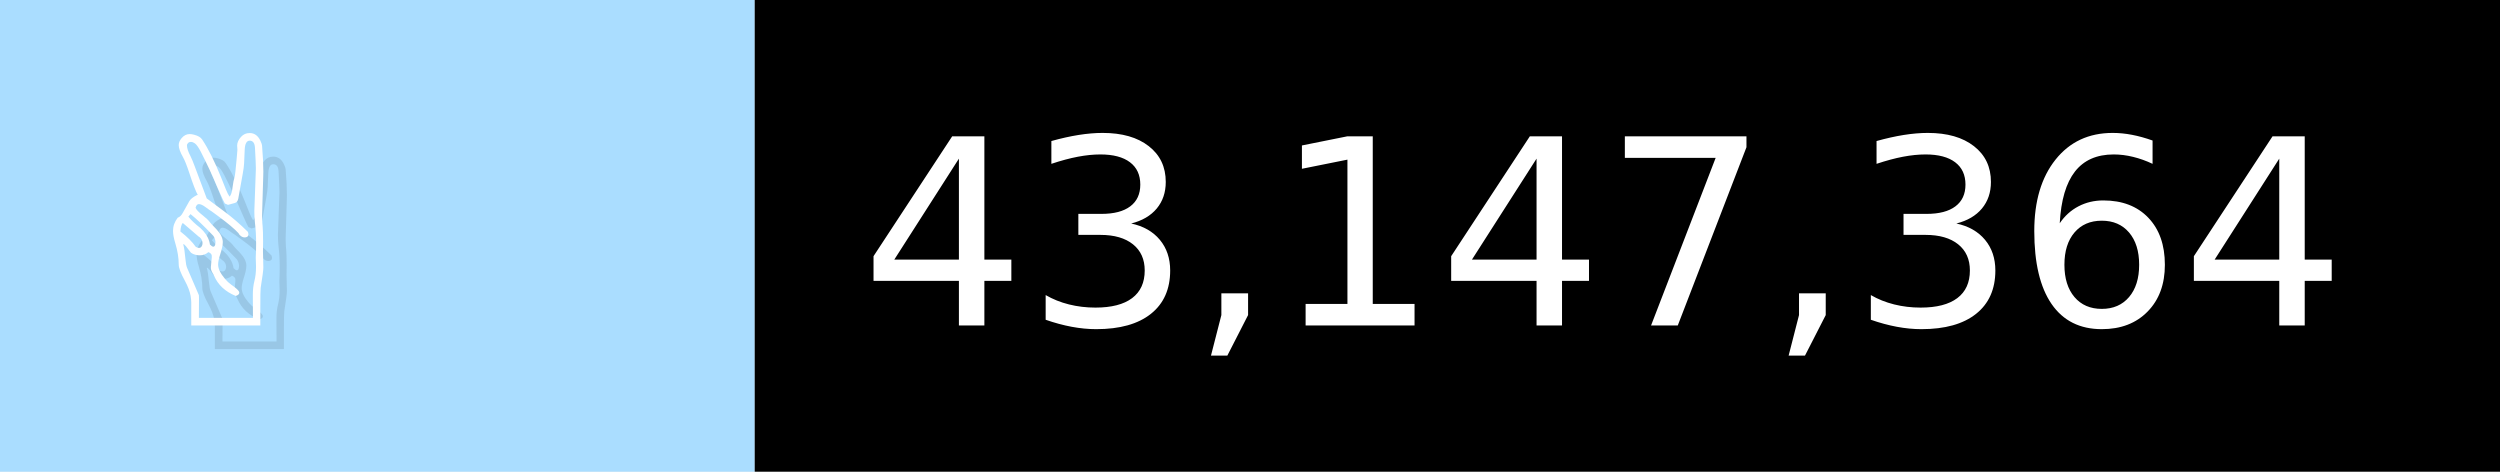
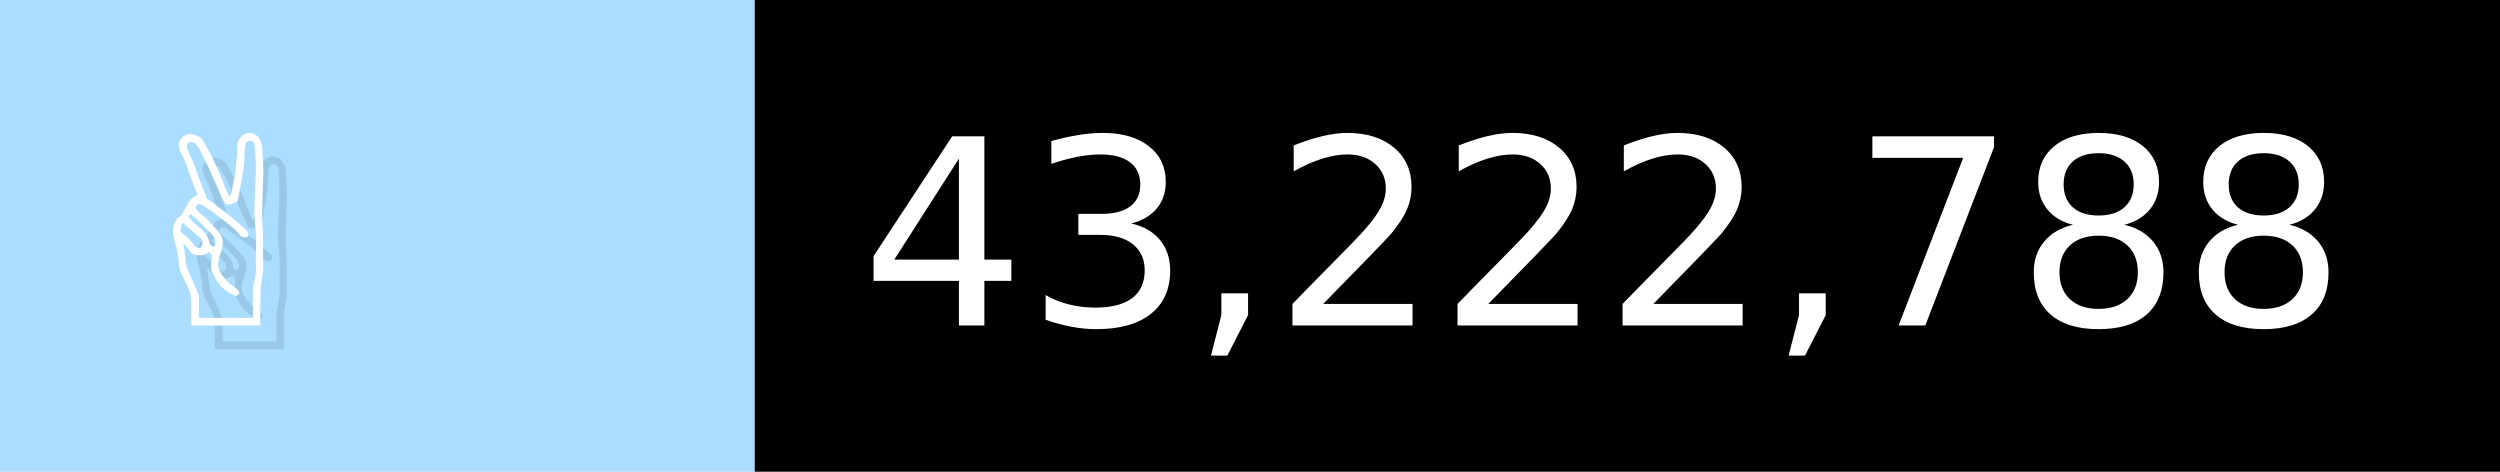
- <svg xmlns="http://www.w3.org/2000/svg" width="106" height="20" viewBox="0 0 1060 200" role="img" aria-label="✌️: 43,147,364">
+ <svg xmlns="http://www.w3.org/2000/svg" width="106" height="20" viewBox="0 0 1060 200" role="img" aria-label="✌️: 43,222,788">
  <g>
    <rect fill="#ADF" width="320" height="200" />
    <rect fill="##f9a" x="320" width="740" height="200" />
  </g>
  <g aria-hidden="true" fill="#fff" text-anchor="start" font-family="Verdana,DejaVu Sans,sans-serif" font-size="110">
    <text x="60" y="148" textLength="220" fill="#000" opacity="0.1">✌️</text>
    <text x="50" y="138" textLength="220">✌️</text>
-     <text x="375" y="148" textLength="640" fill="#000" opacity="0.1">43,147,364</text>
-     <text x="365" y="138" textLength="640">43,147,364</text>
+     <text x="375" y="148" textLength="640" fill="#000" opacity="0.1">43,222,788</text>
+     <text x="365" y="138" textLength="640">43,222,788</text>
  </g>
</svg>
